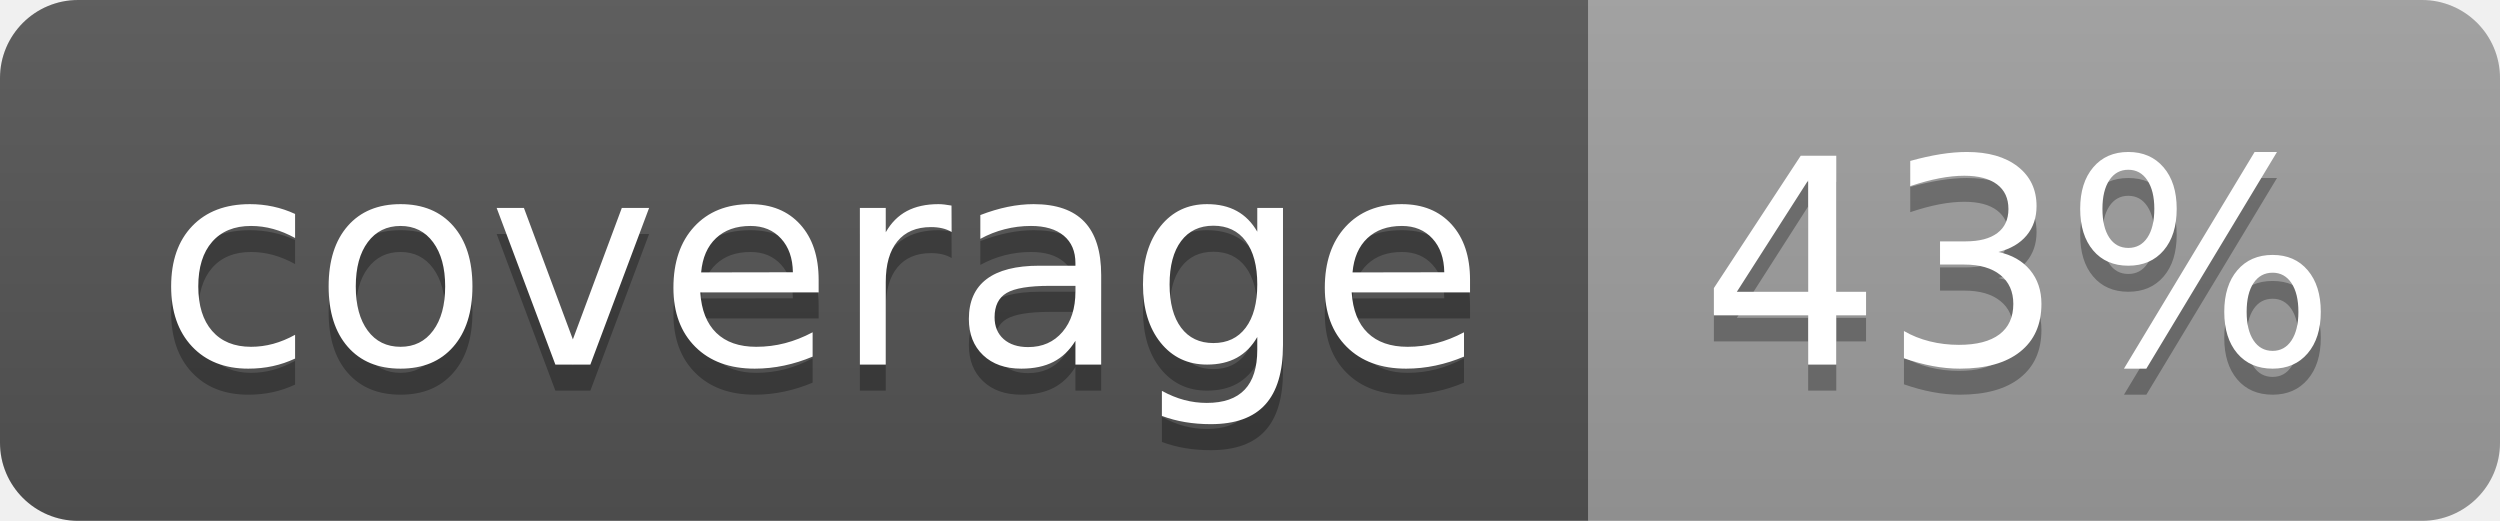
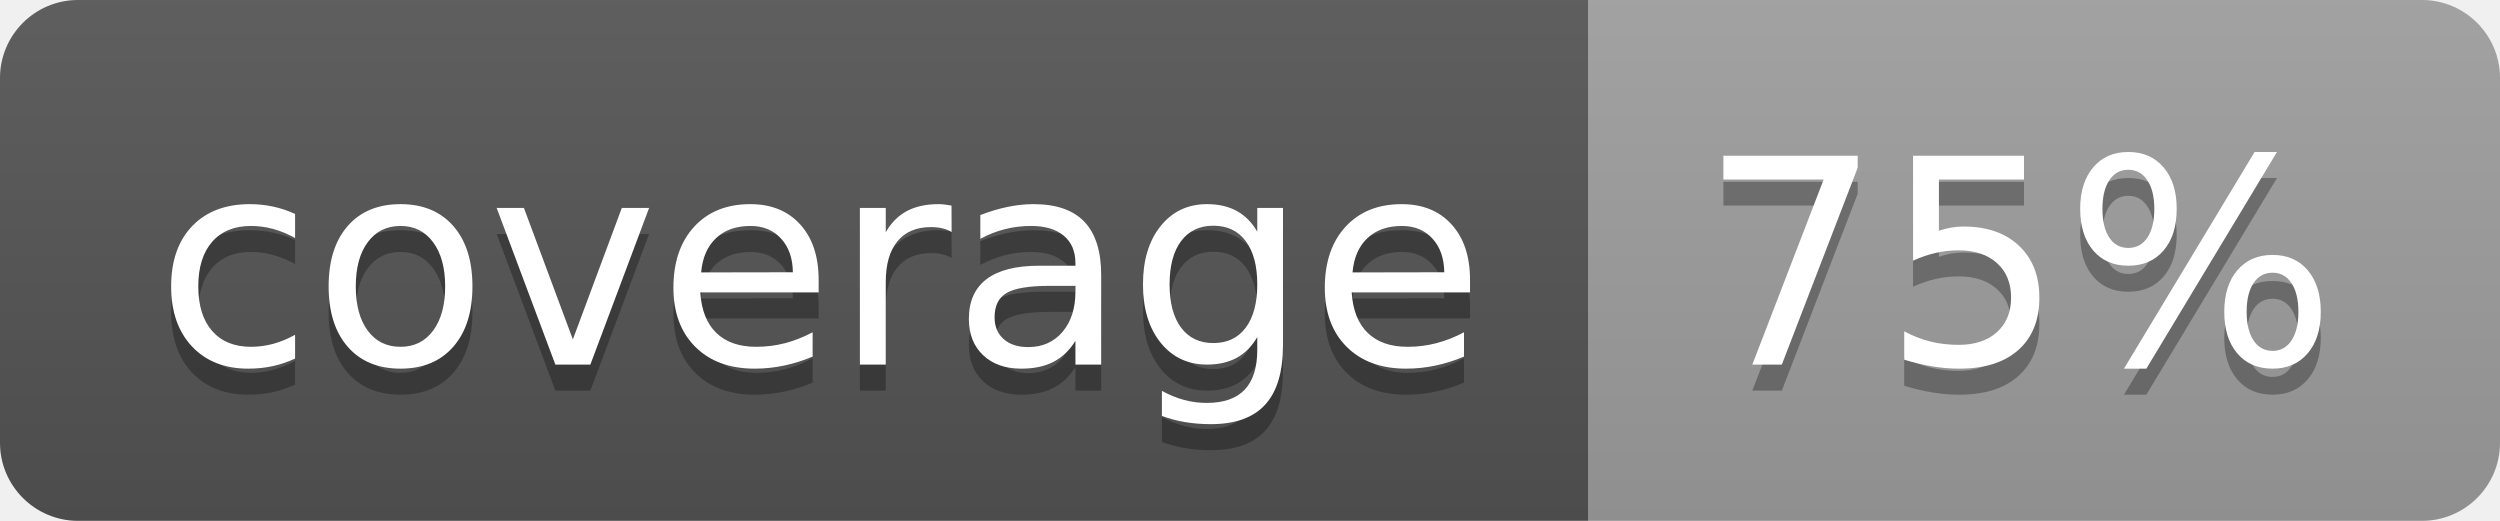
<svg xmlns="http://www.w3.org/2000/svg" width="96" height="20">
  <linearGradient id="b" x2="0" y2="100%">
    <stop offset="0" stop-color="#bbb" stop-opacity=".1" />
    <stop offset="1" stop-opacity=".1" />
  </linearGradient>
  <clipPath id="a">
    <rect width="96" height="20" rx="3" fill="#fff" />
  </clipPath>
  <g clip-path="url(#a)">
    <path fill="#555" d="M0 0h61v20H0z" />
    <path fill="#9F9F9F" d="M61 0h35v20H61z" />
    <path fill="url(#b)" d="M0 0h96v20H0z" />
  </g>
  <g fill="#fff" text-anchor="middle" font-family="DejaVu Sans,Verdana,Geneva,sans-serif" font-size="110">
    <text x="315" y="150" fill="#010101" fill-opacity=".3" transform="scale(.1)" textLength="510">coverage</text>
    <text x="315" y="140" transform="scale(.1)" textLength="510">coverage</text>
-     <text x="775" y="150" fill="#010101" fill-opacity=".3" transform="scale(.1)" textLength="250">43%</text>
-     <text x="775" y="140" transform="scale(.1)" textLength="250">43%</text>
+     <text x="775" y="150" fill="#010101" fill-opacity=".3" transform="scale(.1)" textLength="250">75%</text>
+     <text x="775" y="140" transform="scale(.1)" textLength="250">75%</text>
  </g>
</svg>
